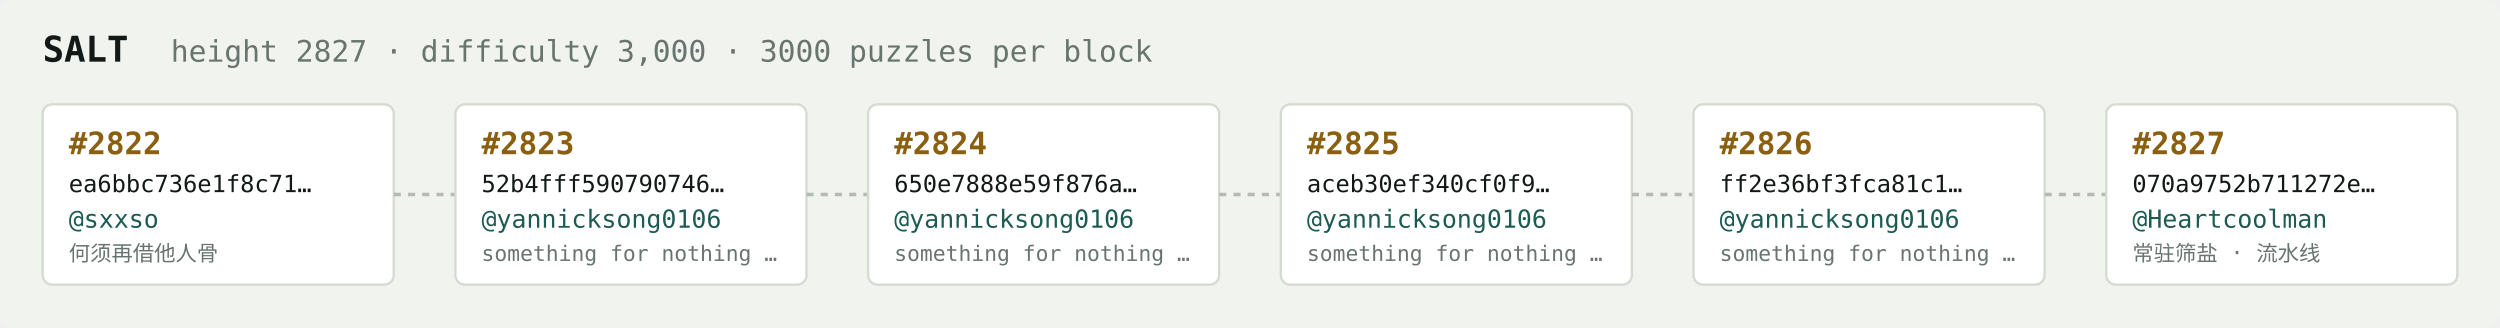
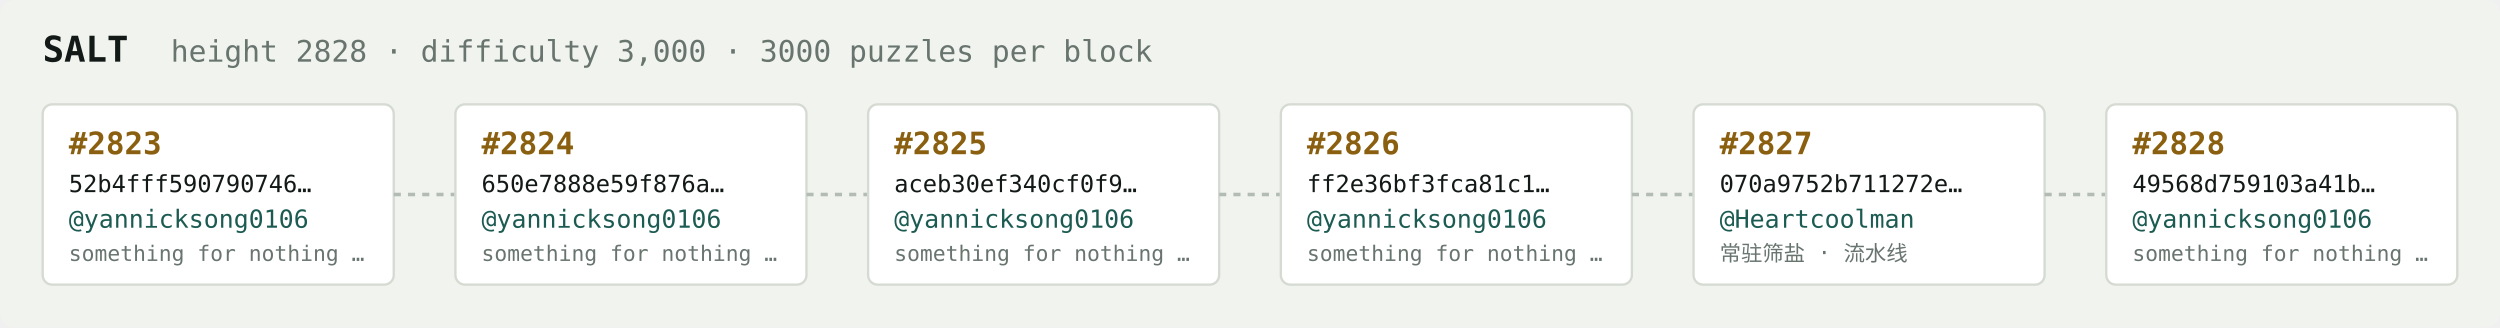
<svg xmlns="http://www.w3.org/2000/svg" width="1054" height="138" viewBox="0 0 1054 138" font-family="ui-monospace,SFMono-Regular,Menlo,monospace">
  <rect fill="#f1f3ef" width="1054" height="138" rx="6" />
  <text x="18" y="26" fill="#121916" font-size="15" font-weight="700">SALT</text>
-   <text x="72" y="26" fill="#68746e" font-size="12.5">height 2827 · difficulty 3,000 · 3000 puzzles per block</text>
+   <text x="72" y="26" fill="#68746e" font-size="12.5">height 2828 · difficulty 3,000 · 3000 puzzles per block</text>
  <rect x="18" y="44" width="148" height="76" rx="4" fill="#ffffff" stroke="#d5dbd2" stroke-width="1" />
-   <text x="29" y="65" fill="#8a5f10" font-size="13" font-weight="700">#2822</text>
-   <text x="29" y="81" fill="#121916" font-size="10">ea6bbc736e1f8c71…</text>
-   <text x="29" y="96" fill="#1c5b52" font-size="10.5">@sxxso</text>
-   <text x="29" y="110" fill="#68746e" font-size="9">何须再借他人骨</text>
+   <text x="29" y="65" fill="#8a5f10" font-size="13" font-weight="700">#2823</text>
+   <text x="29" y="81" fill="#121916" font-size="10">52b4fff590790746…</text>
+   <text x="29" y="96" fill="#1c5b52" font-size="10.5">@yannicksong0106</text>
+   <text x="29" y="110" fill="#68746e" font-size="9">something for nothing …</text>
  <line x1="166" y1="82.0" x2="192" y2="82.0" stroke="#b3bcb4" stroke-width="1.5" stroke-dasharray="3 3" />
  <rect x="192" y="44" width="148" height="76" rx="4" fill="#ffffff" stroke="#d5dbd2" stroke-width="1" />
-   <text x="203" y="65" fill="#8a5f10" font-size="13" font-weight="700">#2823</text>
-   <text x="203" y="81" fill="#121916" font-size="10">52b4fff590790746…</text>
+   <text x="203" y="65" fill="#8a5f10" font-size="13" font-weight="700">#2824</text>
+   <text x="203" y="81" fill="#121916" font-size="10">650e7888e59f876a…</text>
  <text x="203" y="96" fill="#1c5b52" font-size="10.5">@yannicksong0106</text>
  <text x="203" y="110" fill="#68746e" font-size="9">something for nothing …</text>
  <line x1="340" y1="82.0" x2="366" y2="82.0" stroke="#b3bcb4" stroke-width="1.5" stroke-dasharray="3 3" />
  <rect x="366" y="44" width="148" height="76" rx="4" fill="#ffffff" stroke="#d5dbd2" stroke-width="1" />
-   <text x="377" y="65" fill="#8a5f10" font-size="13" font-weight="700">#2824</text>
-   <text x="377" y="81" fill="#121916" font-size="10">650e7888e59f876a…</text>
+   <text x="377" y="65" fill="#8a5f10" font-size="13" font-weight="700">#2825</text>
+   <text x="377" y="81" fill="#121916" font-size="10">aceb30ef340cf0f9…</text>
  <text x="377" y="96" fill="#1c5b52" font-size="10.5">@yannicksong0106</text>
  <text x="377" y="110" fill="#68746e" font-size="9">something for nothing …</text>
  <line x1="514" y1="82.0" x2="540" y2="82.0" stroke="#b3bcb4" stroke-width="1.5" stroke-dasharray="3 3" />
  <rect x="540" y="44" width="148" height="76" rx="4" fill="#ffffff" stroke="#d5dbd2" stroke-width="1" />
-   <text x="551" y="65" fill="#8a5f10" font-size="13" font-weight="700">#2825</text>
-   <text x="551" y="81" fill="#121916" font-size="10">aceb30ef340cf0f9…</text>
+   <text x="551" y="65" fill="#8a5f10" font-size="13" font-weight="700">#2826</text>
+   <text x="551" y="81" fill="#121916" font-size="10">ff2e36bf3fca81c1…</text>
  <text x="551" y="96" fill="#1c5b52" font-size="10.5">@yannicksong0106</text>
  <text x="551" y="110" fill="#68746e" font-size="9">something for nothing …</text>
  <line x1="688" y1="82.0" x2="714" y2="82.0" stroke="#b3bcb4" stroke-width="1.5" stroke-dasharray="3 3" />
  <rect x="714" y="44" width="148" height="76" rx="4" fill="#ffffff" stroke="#d5dbd2" stroke-width="1" />
-   <text x="725" y="65" fill="#8a5f10" font-size="13" font-weight="700">#2826</text>
-   <text x="725" y="81" fill="#121916" font-size="10">ff2e36bf3fca81c1…</text>
-   <text x="725" y="96" fill="#1c5b52" font-size="10.5">@yannicksong0106</text>
-   <text x="725" y="110" fill="#68746e" font-size="9">something for nothing …</text>
+   <text x="725" y="65" fill="#8a5f10" font-size="13" font-weight="700">#2827</text>
+   <text x="725" y="81" fill="#121916" font-size="10">070a9752b711272e…</text>
+   <text x="725" y="96" fill="#1c5b52" font-size="10.5">@Heartcoolman</text>
+   <text x="725" y="110" fill="#68746e" font-size="9">常驻筛盐 · 流水线</text>
  <line x1="862" y1="82.0" x2="888" y2="82.0" stroke="#b3bcb4" stroke-width="1.5" stroke-dasharray="3 3" />
  <rect x="888" y="44" width="148" height="76" rx="4" fill="#ffffff" stroke="#d5dbd2" stroke-width="1" />
-   <text x="899" y="65" fill="#8a5f10" font-size="13" font-weight="700">#2827</text>
-   <text x="899" y="81" fill="#121916" font-size="10">070a9752b711272e…</text>
-   <text x="899" y="96" fill="#1c5b52" font-size="10.5">@Heartcoolman</text>
-   <text x="899" y="110" fill="#68746e" font-size="9">常驻筛盐 · 流水线</text>
+   <text x="899" y="65" fill="#8a5f10" font-size="13" font-weight="700">#2828</text>
+   <text x="899" y="81" fill="#121916" font-size="10">49568d759103a41b…</text>
+   <text x="899" y="96" fill="#1c5b52" font-size="10.5">@yannicksong0106</text>
+   <text x="899" y="110" fill="#68746e" font-size="9">something for nothing …</text>
</svg>
